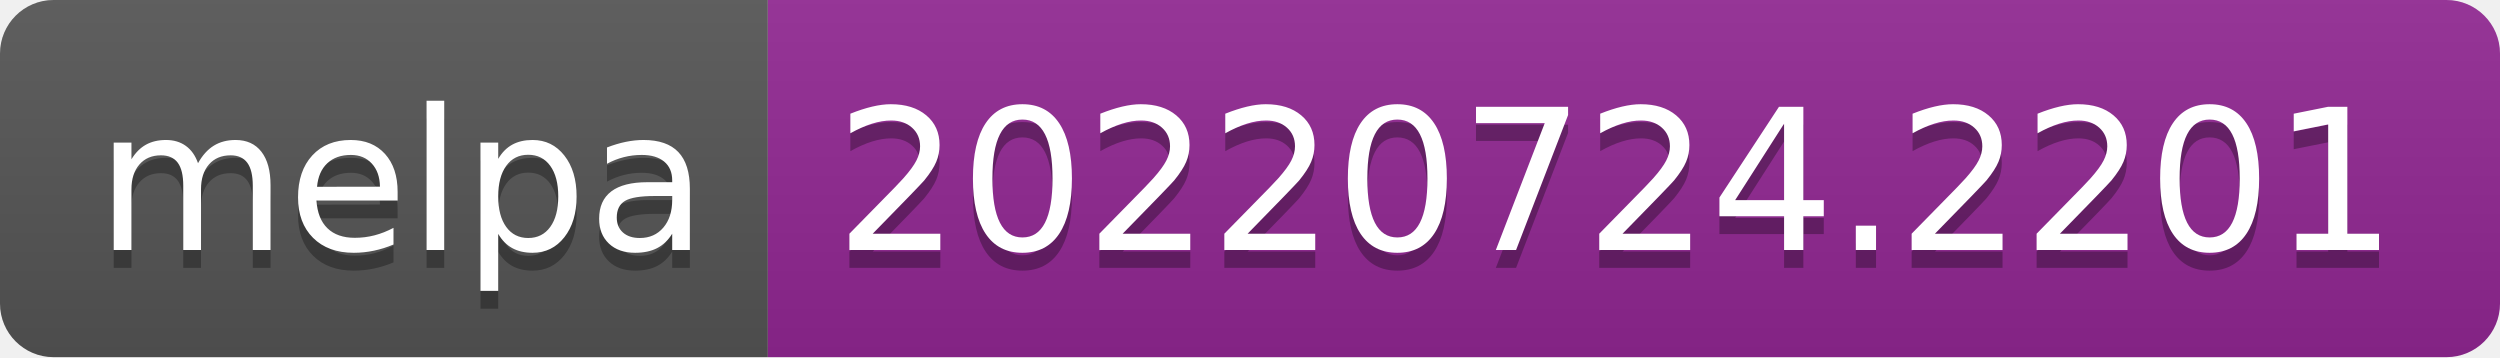
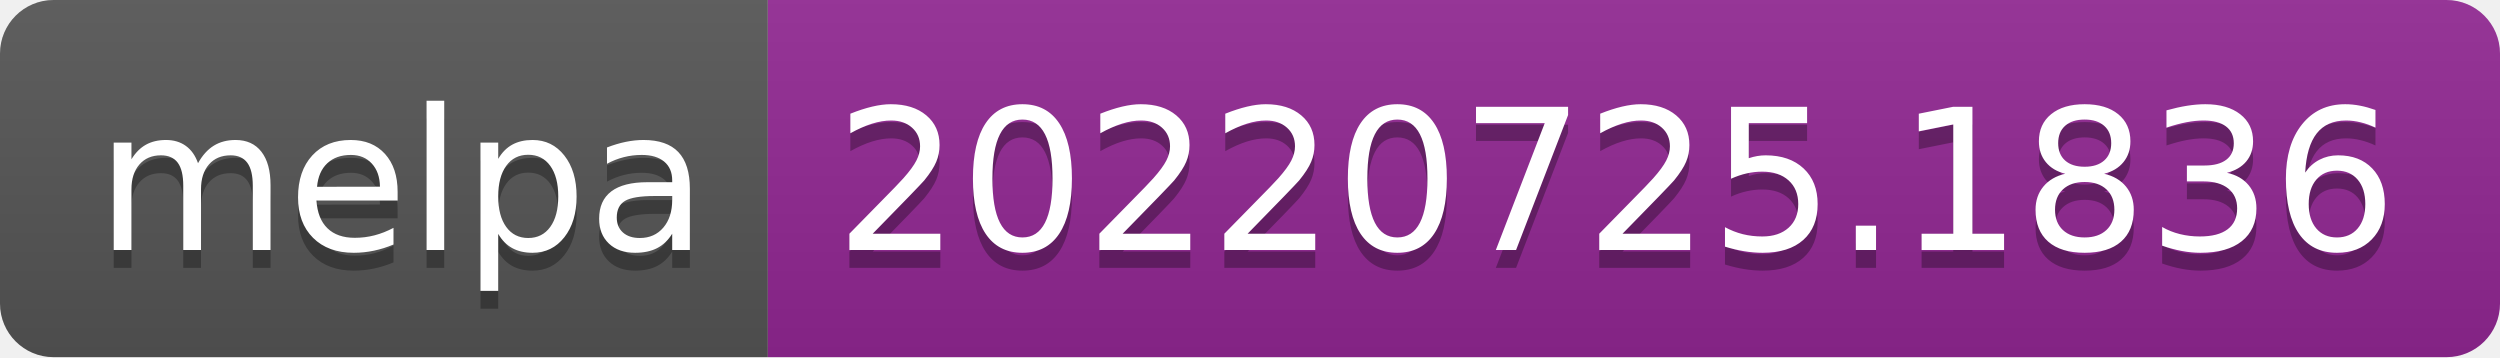
- <svg xmlns="http://www.w3.org/2000/svg" width="140" height="20" role="img" aria-label="melpa: 20220724.2201">
+ <svg xmlns="http://www.w3.org/2000/svg" width="140" height="20" role="img" aria-label="melpa: 20220725.1836">
  <linearGradient id="s" x2="0" y2="100%">
    <stop offset="0" stop-color="#bbb" stop-opacity=".1" />
    <stop offset="1" stop-opacity=".1" />
  </linearGradient>
  <clipPath id="r">
    <rect width="140" height="20" rx="3" fill="#fff" />
  </clipPath>
  <g clip-path="url(#r)">
    <rect width="43" height="20" fill="#555" />
    <rect x="43" width="97" height="20" fill="#922793" />
    <rect width="140" height="20" fill="url(#s)" />
  </g>
  <g fill="#fff" text-anchor="middle" font-family="Verdana,Geneva,DejaVu Sans,sans-serif" text-rendering="geometricPrecision" font-size="110">
    <text aria-hidden="true" x="225" y="150" fill="#010101" fill-opacity=".3" transform="scale(.1)" textLength="330">melpa</text>
    <text x="225" y="140" transform="scale(.1)" fill="#fff" textLength="330">melpa</text>
-     <text aria-hidden="true" x="905" y="150" fill="#010101" fill-opacity=".3" transform="scale(.1)" textLength="870">20220724.2201</text>
-     <text x="905" y="140" transform="scale(.1)" fill="#fff" textLength="870">20220724.2201</text>
+     <text aria-hidden="true" x="905" y="150" fill="#010101" fill-opacity=".3" transform="scale(.1)" textLength="870">20220725.1836</text>
+     <text x="905" y="140" transform="scale(.1)" fill="#fff" textLength="870">20220725.1836</text>
  </g>
</svg>
